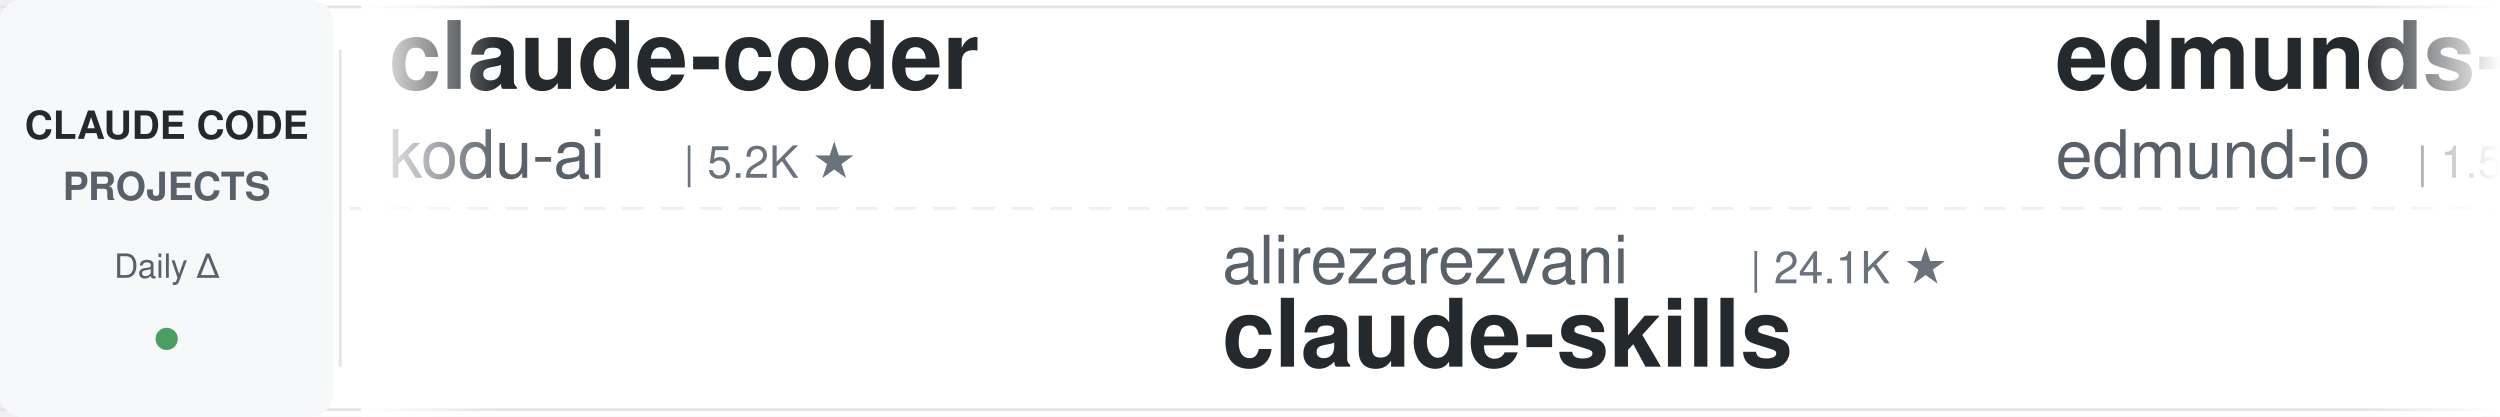
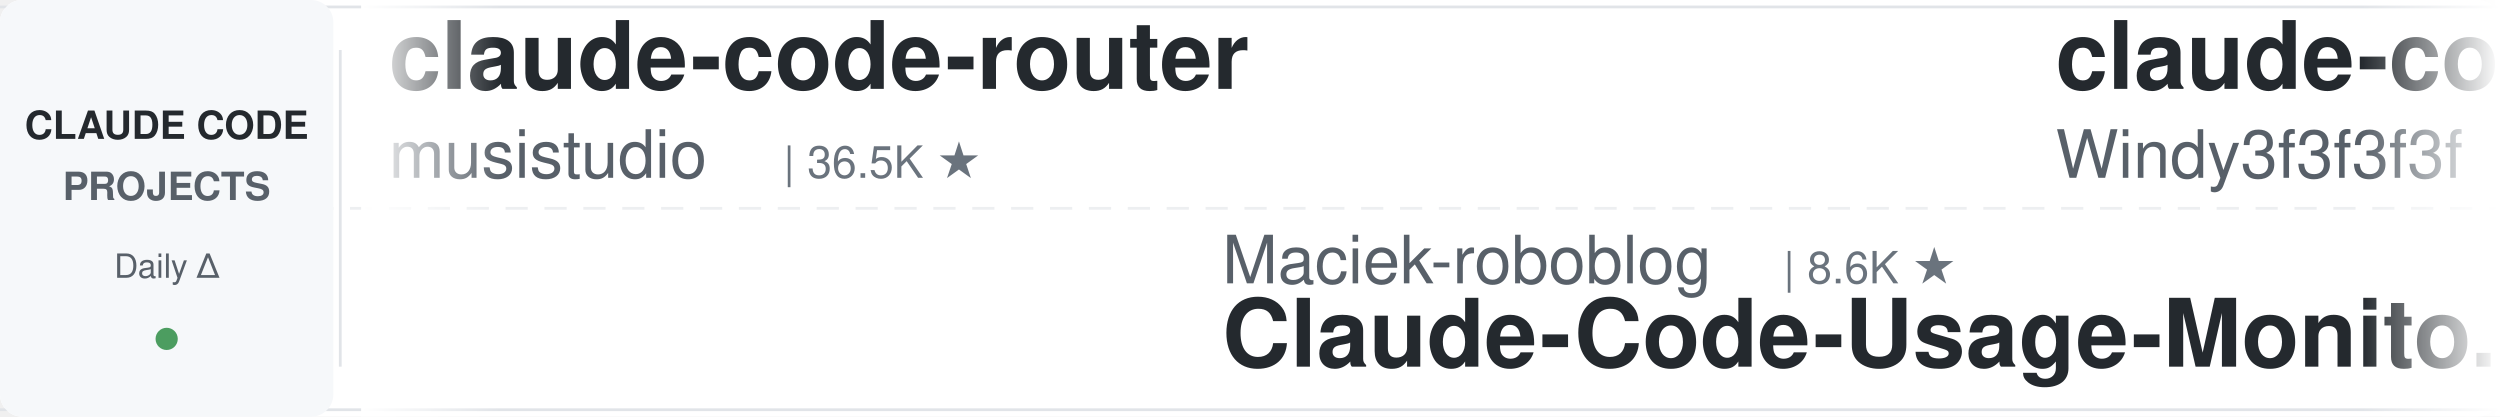
<svg xmlns="http://www.w3.org/2000/svg" width="900" height="150">
  <defs>
    <linearGradient id="leftFade" x1="0%" y1="0%" x2="100%" y2="0%">
      <stop offset="0%" style="stop-color:#ffffff;stop-opacity:1" />
      <stop offset="100%" style="stop-color:#ffffff;stop-opacity:0" />
    </linearGradient>
    <linearGradient id="rightFade" x1="0%" y1="0%" x2="100%" y2="0%">
      <stop offset="0%" style="stop-color:#ffffff;stop-opacity:0" />
      <stop offset="100%" style="stop-color:#ffffff;stop-opacity:1" />
    </linearGradient>
  </defs>
  <rect width="900" height="150" fill="#ffffff" rx="8" />
  <rect x="0" y="2" width="900" height="1" fill="#e1e4e8" />
  <rect x="0" y="147" width="900" height="1" fill="#e1e4e8" />
  <line x1="0" y1="75" x2="900" y2="75" stroke="#e1e4e8" stroke-width="1" stroke-dasharray="8 6" opacity="0.6" />
  <rect x="0" y="0" width="120" height="150" fill="#f6f8fa" rx="8" />
  <text x="60" y="50" font-family="-apple-system, BlinkMacSystemFont, 'Segoe UI', Helvetica, Arial, sans-serif" font-size="14" font-weight="600" fill="#24292e" text-anchor="middle">CLAUDE CODE</text>
  <text x="60" y="72" font-family="-apple-system, BlinkMacSystemFont, 'Segoe UI', Helvetica, Arial, sans-serif" font-size="14" font-weight="600" fill="#586069" text-anchor="middle">PROJECTS</text>
  <text x="60" y="100" font-family="-apple-system, BlinkMacSystemFont, 'Segoe UI', Helvetica, Arial, sans-serif" font-size="12" font-weight="500" fill="#586069" text-anchor="middle">Daily Δ</text>
  <circle cx="60" cy="122" r="4" fill="#22863a" opacity="0.8" />
  <rect x="122" y="18" width="1" height="114" fill="#e1e4e8" />
  <clipPath id="tickerClip">
    <rect x="130" y="0" width="770" height="150" />
  </clipPath>
  <g clip-path="url(#tickerClip)">
    <g id="tickerItems">
      <animateTransform attributeName="transform" attributeType="XML" type="translate" from="0 0" to="-3000 0" dur="54s" repeatCount="indefinite" />
      <g transform="translate(0, 0)">
+         <text x="140" y="32" font-family="-apple-system, BlinkMacSystemFont, 'Segoe UI', Helvetica, Arial, sans-serif" font-size="34" font-weight="600" fill="#24292e">claude-code-router</text>
+         <text x="140" y="64" font-family="-apple-system, BlinkMacSystemFont, 'Segoe UI', Helvetica, Arial, sans-serif" font-size="24" font-weight="400" fill="#586069">musistudio</text>
+         <text x="282" y="64" font-family="-apple-system, BlinkMacSystemFont, 'Segoe UI', Helvetica, Arial, sans-serif" font-size="16" font-weight="500" fill="#6a737d">| 36.5K ★</text>
+       </g>
+       <g transform="translate(300, 0)">
+         <text x="140" y="102" font-family="-apple-system, BlinkMacSystemFont, 'Segoe UI', Helvetica, Arial, sans-serif" font-size="24" font-weight="400" fill="#586069">Maciek-roboblog</text>
+         <text x="342" y="102" font-family="-apple-system, BlinkMacSystemFont, 'Segoe UI', Helvetica, Arial, sans-serif" font-size="16" font-weight="500" fill="#6a737d">| 8.6K ★</text>
+         <text x="140" y="132" font-family="-apple-system, BlinkMacSystemFont, 'Segoe UI', Helvetica, Arial, sans-serif" font-size="34" font-weight="600" fill="#24292e">Claude-Code-Usage-Monito...</text>
+       </g>
+       <g transform="translate(600, 0)">
+         <text x="140" y="32" font-family="-apple-system, BlinkMacSystemFont, 'Segoe UI', Helvetica, Arial, sans-serif" font-size="34" font-weight="600" fill="#24292e">claude-code-from-scratch</text>
+         <text x="140" y="64" font-family="-apple-system, BlinkMacSystemFont, 'Segoe UI', Helvetica, Arial, sans-serif" font-size="24" font-weight="400" fill="#586069">Windy3f3f3f3f</text>
+         <text x="318" y="64" font-family="-apple-system, BlinkMacSystemFont, 'Segoe UI', Helvetica, Arial, sans-serif" font-size="16" font-weight="500" fill="#6a737d">| 2.5K ★</text>
+       </g>
+       <g transform="translate(900, 0)">
+         <text x="140" y="102" font-family="-apple-system, BlinkMacSystemFont, 'Segoe UI', Helvetica, Arial, sans-serif" font-size="24" font-weight="400" fill="#586069">VoltAgent</text>
+         <text x="270" y="102" font-family="-apple-system, BlinkMacSystemFont, 'Segoe UI', Helvetica, Arial, sans-serif" font-size="16" font-weight="500" fill="#6a737d">| 24.1K ★</text>
+         <text x="140" y="132" font-family="-apple-system, BlinkMacSystemFont, 'Segoe UI', Helvetica, Arial, sans-serif" font-size="34" font-weight="600" fill="#24292e">awesome-claude-code-suba...</text>
+       </g>
+       <g transform="translate(1200, 0)">
+         <text x="140" y="32" font-family="-apple-system, BlinkMacSystemFont, 'Segoe UI', Helvetica, Arial, sans-serif" font-size="34" font-weight="600" fill="#24292e">claude-code-proxy</text>
+         <text x="140" y="64" font-family="-apple-system, BlinkMacSystemFont, 'Segoe UI', Helvetica, Arial, sans-serif" font-size="24" font-weight="400" fill="#586069">fuergaosi233</text>
+         <text x="306" y="64" font-family="-apple-system, BlinkMacSystemFont, 'Segoe UI', Helvetica, Arial, sans-serif" font-size="16" font-weight="500" fill="#6a737d">| 2.8K ★</text>
+       </g>
+       <g transform="translate(1500, 0)">
+         <text x="140" y="102" font-family="-apple-system, BlinkMacSystemFont, 'Segoe UI', Helvetica, Arial, sans-serif" font-size="24" font-weight="400" fill="#586069">ding113</text>
+         <text x="246" y="102" font-family="-apple-system, BlinkMacSystemFont, 'Segoe UI', Helvetica, Arial, sans-serif" font-size="16" font-weight="500" fill="#6a737d">| 3.3K ★</text>
+         <text x="140" y="132" font-family="-apple-system, BlinkMacSystemFont, 'Segoe UI', Helvetica, Arial, sans-serif" font-size="34" font-weight="600" fill="#24292e">claude-code-hub</text>
+       </g>
+       <g transform="translate(1800, 0)">
+         <text x="140" y="32" font-family="-apple-system, BlinkMacSystemFont, 'Segoe UI', Helvetica, Arial, sans-serif" font-size="34" font-weight="600" fill="#24292e">claude-code-hooks-master...</text>
+         <text x="140" y="64" font-family="-apple-system, BlinkMacSystemFont, 'Segoe UI', Helvetica, Arial, sans-serif" font-size="24" font-weight="400" fill="#586069">disler</text>
+         <text x="234" y="64" font-family="-apple-system, BlinkMacSystemFont, 'Segoe UI', Helvetica, Arial, sans-serif" font-size="16" font-weight="500" fill="#6a737d">| 3.9K ★</text>
+       </g>
+       <g transform="translate(2100, 0)">
+         <text x="140" y="102" font-family="-apple-system, BlinkMacSystemFont, 'Segoe UI', Helvetica, Arial, sans-serif" font-size="24" font-weight="400" fill="#586069">hangsman</text>
+         <text x="258" y="102" font-family="-apple-system, BlinkMacSystemFont, 'Segoe UI', Helvetica, Arial, sans-serif" font-size="16" font-weight="500" fill="#6a737d">| 790 ★</text>
+         <text x="140" y="132" font-family="-apple-system, BlinkMacSystemFont, 'Segoe UI', Helvetica, Arial, sans-serif" font-size="34" font-weight="600" fill="#24292e">claude-code-source</text>
+       </g>
+       <g transform="translate(2400, 0)">
        <text x="140" y="32" font-family="-apple-system, BlinkMacSystemFont, 'Segoe UI', Helvetica, Arial, sans-serif" font-size="34" font-weight="600" fill="#24292e">claude-coder</text>
        <text x="140" y="64" font-family="-apple-system, BlinkMacSystemFont, 'Segoe UI', Helvetica, Arial, sans-serif" font-size="24" font-weight="400" fill="#586069">kodu-ai</text>
        <text x="246" y="64" font-family="-apple-system, BlinkMacSystemFont, 'Segoe UI', Helvetica, Arial, sans-serif" font-size="16" font-weight="500" fill="#6a737d">| 5.2K ★</text>
      </g>
-       <g transform="translate(300, 0)">
-         <text x="140" y="102" font-family="-apple-system, BlinkMacSystemFont, 'Segoe UI', Helvetica, Arial, sans-serif" font-size="24" font-weight="400" fill="#586069">alirezarezvani</text>
-         <text x="330" y="102" font-family="-apple-system, BlinkMacSystemFont, 'Segoe UI', Helvetica, Arial, sans-serif" font-size="16" font-weight="500" fill="#6a737d">| 24.1K ★</text>
-         <text x="140" y="132" font-family="-apple-system, BlinkMacSystemFont, 'Segoe UI', Helvetica, Arial, sans-serif" font-size="34" font-weight="600" fill="#24292e">claude-skills</text>
-       </g>
-       <g transform="translate(600, 0)">
-         <text x="140" y="32" font-family="-apple-system, BlinkMacSystemFont, 'Segoe UI', Helvetica, Arial, sans-serif" font-size="34" font-weight="600" fill="#24292e">edmunds-claude-code</text>
-         <text x="140" y="64" font-family="-apple-system, BlinkMacSystemFont, 'Segoe UI', Helvetica, Arial, sans-serif" font-size="24" font-weight="400" fill="#586069">edmund-io</text>
-         <text x="270" y="64" font-family="-apple-system, BlinkMacSystemFont, 'Segoe UI', Helvetica, Arial, sans-serif" font-size="16" font-weight="500" fill="#6a737d">| 1.5K ★</text>
-       </g>
-       <g transform="translate(900, 0)">
-         <text x="140" y="102" font-family="-apple-system, BlinkMacSystemFont, 'Segoe UI', Helvetica, Arial, sans-serif" font-size="24" font-weight="400" fill="#586069">anthropics</text>
-         <text x="282" y="102" font-family="-apple-system, BlinkMacSystemFont, 'Segoe UI', Helvetica, Arial, sans-serif" font-size="16" font-weight="500" fill="#6a737d">| 939 ★</text>
-         <text x="140" y="132" font-family="-apple-system, BlinkMacSystemFont, 'Segoe UI', Helvetica, Arial, sans-serif" font-size="34" font-weight="600" fill="#24292e">claude-code-base-action</text>
-       </g>
-       <g transform="translate(1200, 0)">
-         <text x="140" y="32" font-family="-apple-system, BlinkMacSystemFont, 'Segoe UI', Helvetica, Arial, sans-serif" font-size="34" font-weight="600" fill="#24292e">claude-code-plugins-plus...</text>
-         <text x="140" y="64" font-family="-apple-system, BlinkMacSystemFont, 'Segoe UI', Helvetica, Arial, sans-serif" font-size="24" font-weight="400" fill="#586069">jeremylongshore</text>
-         <text x="342" y="64" font-family="-apple-system, BlinkMacSystemFont, 'Segoe UI', Helvetica, Arial, sans-serif" font-size="16" font-weight="500" fill="#6a737d">| 2.6K ★</text>
-       </g>
-       <g transform="translate(1500, 0)">
-         <text x="140" y="102" font-family="-apple-system, BlinkMacSystemFont, 'Segoe UI', Helvetica, Arial, sans-serif" font-size="24" font-weight="400" fill="#586069">davila7</text>
-         <text x="246" y="102" font-family="-apple-system, BlinkMacSystemFont, 'Segoe UI', Helvetica, Arial, sans-serif" font-size="16" font-weight="500" fill="#6a737d">| 30.1K ★</text>
-         <text x="140" y="132" font-family="-apple-system, BlinkMacSystemFont, 'Segoe UI', Helvetica, Arial, sans-serif" font-size="34" font-weight="600" fill="#24292e">claude-code-templates</text>
-       </g>
-       <g transform="translate(1800, 0)">
-         <text x="140" y="32" font-family="-apple-system, BlinkMacSystemFont, 'Segoe UI', Helvetica, Arial, sans-serif" font-size="34" font-weight="600" fill="#24292e">claude-code-analysis</text>
-         <text x="140" y="64" font-family="-apple-system, BlinkMacSystemFont, 'Segoe UI', Helvetica, Arial, sans-serif" font-size="24" font-weight="400" fill="#586069">liuup</text>
-         <text x="222" y="64" font-family="-apple-system, BlinkMacSystemFont, 'Segoe UI', Helvetica, Arial, sans-serif" font-size="16" font-weight="500" fill="#6a737d">| 3.7K ★</text>
-       </g>
-       <g transform="translate(2100, 0)">
-         <text x="140" y="102" font-family="-apple-system, BlinkMacSystemFont, 'Segoe UI', Helvetica, Arial, sans-serif" font-size="24" font-weight="400" fill="#586069">nicedreamzapp</text>
-         <text x="318" y="102" font-family="-apple-system, BlinkMacSystemFont, 'Segoe UI', Helvetica, Arial, sans-serif" font-size="16" font-weight="500" fill="#6a737d">| 3.2K ★</text>
-         <text x="140" y="132" font-family="-apple-system, BlinkMacSystemFont, 'Segoe UI', Helvetica, Arial, sans-serif" font-size="34" font-weight="600" fill="#24292e">claude-code-local</text>
-       </g>
-       <g transform="translate(2400, 0)">
-         <text x="140" y="32" font-family="-apple-system, BlinkMacSystemFont, 'Segoe UI', Helvetica, Arial, sans-serif" font-size="34" font-weight="600" fill="#24292e">skills</text>
-         <text x="140" y="64" font-family="-apple-system, BlinkMacSystemFont, 'Segoe UI', Helvetica, Arial, sans-serif" font-size="24" font-weight="400" fill="#586069">anthropics</text>
-         <text x="282" y="64" font-family="-apple-system, BlinkMacSystemFont, 'Segoe UI', Helvetica, Arial, sans-serif" font-size="16" font-weight="500" fill="#6a737d">| 166.9K ★</text>
-       </g>
      <g transform="translate(2700, 0)">
-         <text x="140" y="102" font-family="-apple-system, BlinkMacSystemFont, 'Segoe UI', Helvetica, Arial, sans-serif" font-size="24" font-weight="400" fill="#586069">hangsman</text>
-         <text x="258" y="102" font-family="-apple-system, BlinkMacSystemFont, 'Segoe UI', Helvetica, Arial, sans-serif" font-size="16" font-weight="500" fill="#6a737d">| 790 ★</text>
-         <text x="140" y="132" font-family="-apple-system, BlinkMacSystemFont, 'Segoe UI', Helvetica, Arial, sans-serif" font-size="34" font-weight="600" fill="#24292e">claude-code-source</text>
+         <text x="140" y="102" font-family="-apple-system, BlinkMacSystemFont, 'Segoe UI', Helvetica, Arial, sans-serif" font-size="24" font-weight="400" fill="#586069">diet103</text>
+         <text x="246" y="102" font-family="-apple-system, BlinkMacSystemFont, 'Segoe UI', Helvetica, Arial, sans-serif" font-size="16" font-weight="500" fill="#6a737d">| 10.0K ★</text>
+         <text x="140" y="132" font-family="-apple-system, BlinkMacSystemFont, 'Segoe UI', Helvetica, Arial, sans-serif" font-size="34" font-weight="600" fill="#24292e">claude-code-infrastructu...</text>
      </g>
      <g transform="translate(3000, 0)">
-         <text x="140" y="32" font-family="-apple-system, BlinkMacSystemFont, 'Segoe UI', Helvetica, Arial, sans-serif" font-size="34" font-weight="600" fill="#24292e">claude-coder</text>
-         <text x="140" y="64" font-family="-apple-system, BlinkMacSystemFont, 'Segoe UI', Helvetica, Arial, sans-serif" font-size="24" font-weight="400" fill="#586069">kodu-ai</text>
-         <text x="246" y="64" font-family="-apple-system, BlinkMacSystemFont, 'Segoe UI', Helvetica, Arial, sans-serif" font-size="16" font-weight="500" fill="#6a737d">| 5.2K ★</text>
+         <text x="140" y="32" font-family="-apple-system, BlinkMacSystemFont, 'Segoe UI', Helvetica, Arial, sans-serif" font-size="34" font-weight="600" fill="#24292e">claude-code-router</text>
+         <text x="140" y="64" font-family="-apple-system, BlinkMacSystemFont, 'Segoe UI', Helvetica, Arial, sans-serif" font-size="24" font-weight="400" fill="#586069">musistudio</text>
+         <text x="282" y="64" font-family="-apple-system, BlinkMacSystemFont, 'Segoe UI', Helvetica, Arial, sans-serif" font-size="16" font-weight="500" fill="#6a737d">| 36.5K ★</text>
      </g>
      <g transform="translate(3300, 0)">
-         <text x="140" y="102" font-family="-apple-system, BlinkMacSystemFont, 'Segoe UI', Helvetica, Arial, sans-serif" font-size="24" font-weight="400" fill="#586069">alirezarezvani</text>
-         <text x="330" y="102" font-family="-apple-system, BlinkMacSystemFont, 'Segoe UI', Helvetica, Arial, sans-serif" font-size="16" font-weight="500" fill="#6a737d">| 24.1K ★</text>
-         <text x="140" y="132" font-family="-apple-system, BlinkMacSystemFont, 'Segoe UI', Helvetica, Arial, sans-serif" font-size="34" font-weight="600" fill="#24292e">claude-skills</text>
+         <text x="140" y="102" font-family="-apple-system, BlinkMacSystemFont, 'Segoe UI', Helvetica, Arial, sans-serif" font-size="24" font-weight="400" fill="#586069">Maciek-roboblog</text>
+         <text x="342" y="102" font-family="-apple-system, BlinkMacSystemFont, 'Segoe UI', Helvetica, Arial, sans-serif" font-size="16" font-weight="500" fill="#6a737d">| 8.6K ★</text>
+         <text x="140" y="132" font-family="-apple-system, BlinkMacSystemFont, 'Segoe UI', Helvetica, Arial, sans-serif" font-size="34" font-weight="600" fill="#24292e">Claude-Code-Usage-Monito...</text>
      </g>
      <g transform="translate(3600, 0)">
-         <text x="140" y="32" font-family="-apple-system, BlinkMacSystemFont, 'Segoe UI', Helvetica, Arial, sans-serif" font-size="34" font-weight="600" fill="#24292e">edmunds-claude-code</text>
-         <text x="140" y="64" font-family="-apple-system, BlinkMacSystemFont, 'Segoe UI', Helvetica, Arial, sans-serif" font-size="24" font-weight="400" fill="#586069">edmund-io</text>
-         <text x="270" y="64" font-family="-apple-system, BlinkMacSystemFont, 'Segoe UI', Helvetica, Arial, sans-serif" font-size="16" font-weight="500" fill="#6a737d">| 1.5K ★</text>
+         <text x="140" y="32" font-family="-apple-system, BlinkMacSystemFont, 'Segoe UI', Helvetica, Arial, sans-serif" font-size="34" font-weight="600" fill="#24292e">claude-code-from-scratch</text>
+         <text x="140" y="64" font-family="-apple-system, BlinkMacSystemFont, 'Segoe UI', Helvetica, Arial, sans-serif" font-size="24" font-weight="400" fill="#586069">Windy3f3f3f3f</text>
+         <text x="318" y="64" font-family="-apple-system, BlinkMacSystemFont, 'Segoe UI', Helvetica, Arial, sans-serif" font-size="16" font-weight="500" fill="#6a737d">| 2.5K ★</text>
      </g>
      <g transform="translate(3900, 0)">
-         <text x="140" y="102" font-family="-apple-system, BlinkMacSystemFont, 'Segoe UI', Helvetica, Arial, sans-serif" font-size="24" font-weight="400" fill="#586069">anthropics</text>
-         <text x="282" y="102" font-family="-apple-system, BlinkMacSystemFont, 'Segoe UI', Helvetica, Arial, sans-serif" font-size="16" font-weight="500" fill="#6a737d">| 939 ★</text>
-         <text x="140" y="132" font-family="-apple-system, BlinkMacSystemFont, 'Segoe UI', Helvetica, Arial, sans-serif" font-size="34" font-weight="600" fill="#24292e">claude-code-base-action</text>
+         <text x="140" y="102" font-family="-apple-system, BlinkMacSystemFont, 'Segoe UI', Helvetica, Arial, sans-serif" font-size="24" font-weight="400" fill="#586069">VoltAgent</text>
+         <text x="270" y="102" font-family="-apple-system, BlinkMacSystemFont, 'Segoe UI', Helvetica, Arial, sans-serif" font-size="16" font-weight="500" fill="#6a737d">| 24.1K ★</text>
+         <text x="140" y="132" font-family="-apple-system, BlinkMacSystemFont, 'Segoe UI', Helvetica, Arial, sans-serif" font-size="34" font-weight="600" fill="#24292e">awesome-claude-code-suba...</text>
      </g>
    </g>
  </g>
  <rect x="130" y="0" width="50" height="150" fill="url(#leftFade)" />
  <rect x="850" y="0" width="50" height="150" fill="url(#rightFade)" />
</svg>
